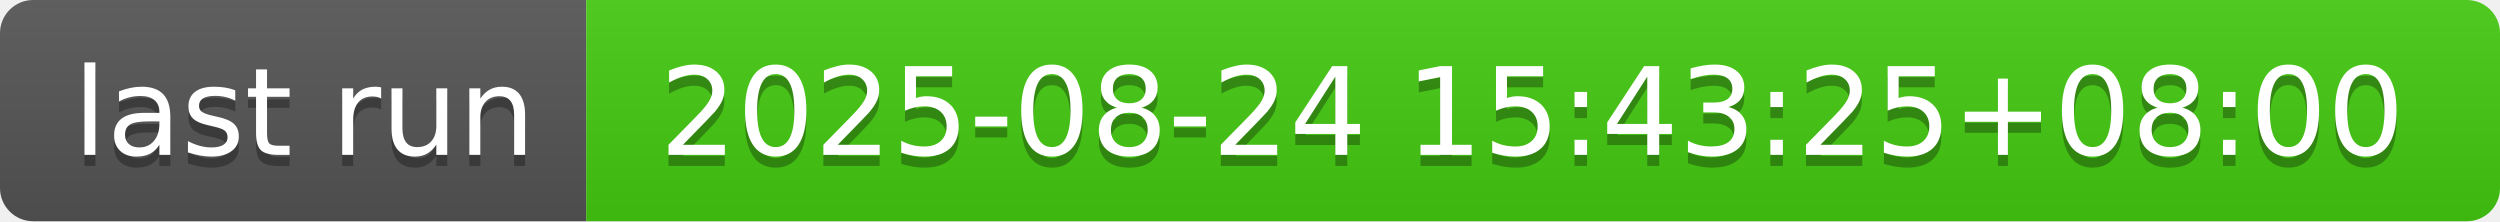
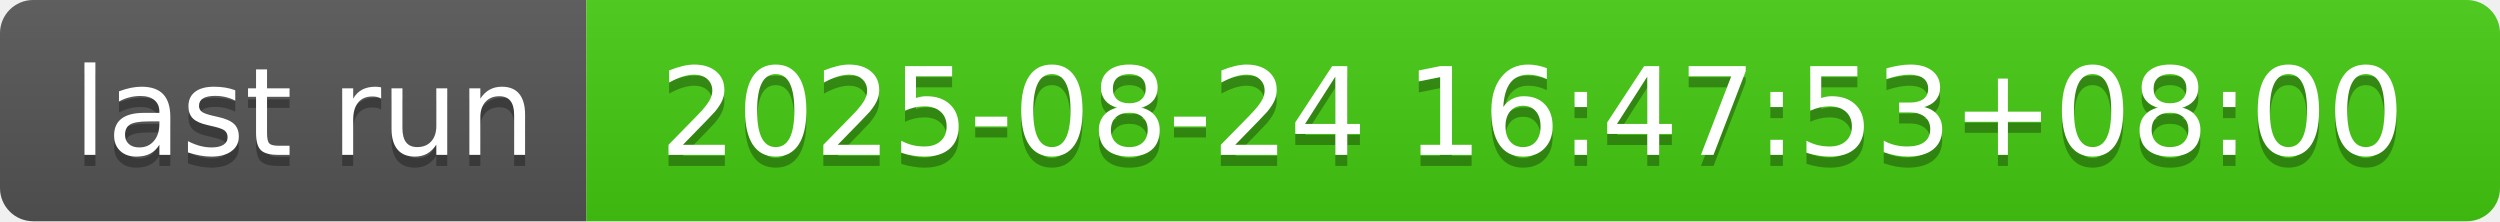
- <svg xmlns="http://www.w3.org/2000/svg" width="226" height="20" role="img" aria-label="last run: 2025-08-24 15:43:25+08:00">
+ <svg xmlns="http://www.w3.org/2000/svg" width="226" height="20" role="img" aria-label="last run: 2025-08-24 16:47:53+08:00">
  <linearGradient id="s" x2="0" y2="100%">
    <stop offset="0" stop-color="#bbb" stop-opacity=".1" />
    <stop offset="1" stop-opacity=".1" />
  </linearGradient>
  <clipPath id="r">
    <rect width="226" height="20" rx="3" fill="#fff" />
  </clipPath>
  <g clip-path="url(#r)">
    <rect width="53" height="20" fill="#555" />
    <rect x="53" width="173" height="20" fill="#4c1" />
    <rect width="226" height="20" fill="url(#s)" />
  </g>
  <g fill="#fff" text-anchor="middle" font-family="Verdana,Geneva,DejaVu Sans,sans-serif" text-rendering="geometricPrecision" font-size="110">
    <text aria-hidden="true" x="275" y="150" fill="#010101" fill-opacity=".3" transform="scale(.1)" textLength="430">last run</text>
    <text x="275" y="140" transform="scale(.1)" fill="#fff" textLength="430">last run</text>
-     <text aria-hidden="true" x="1385" y="150" fill="#010101" fill-opacity=".3" transform="scale(.1)" textLength="1630">2025-08-24 15:43:25+08:00</text>
-     <text x="1385" y="140" transform="scale(.1)" fill="#fff" textLength="1630">2025-08-24 15:43:25+08:00</text>
+     <text aria-hidden="true" x="1385" y="150" fill="#010101" fill-opacity=".3" transform="scale(.1)" textLength="1630">2025-08-24 16:47:53+08:00</text>
+     <text x="1385" y="140" transform="scale(.1)" fill="#fff" textLength="1630">2025-08-24 16:47:53+08:00</text>
  </g>
</svg>
